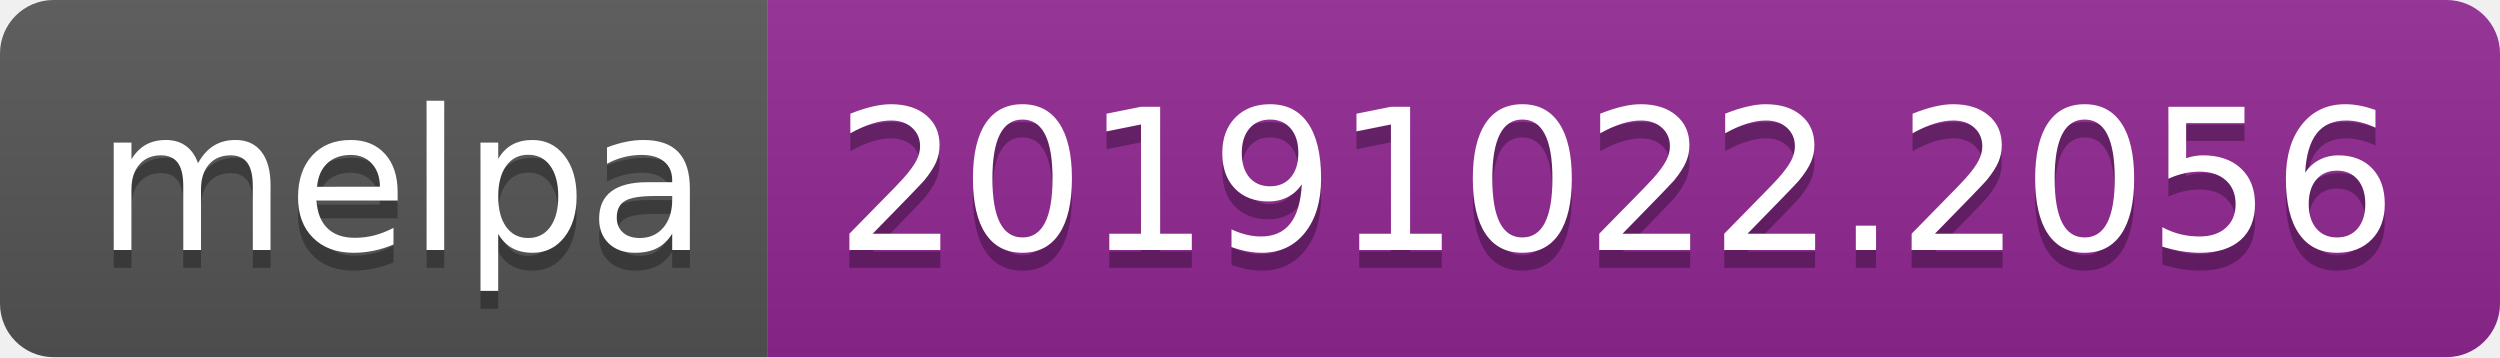
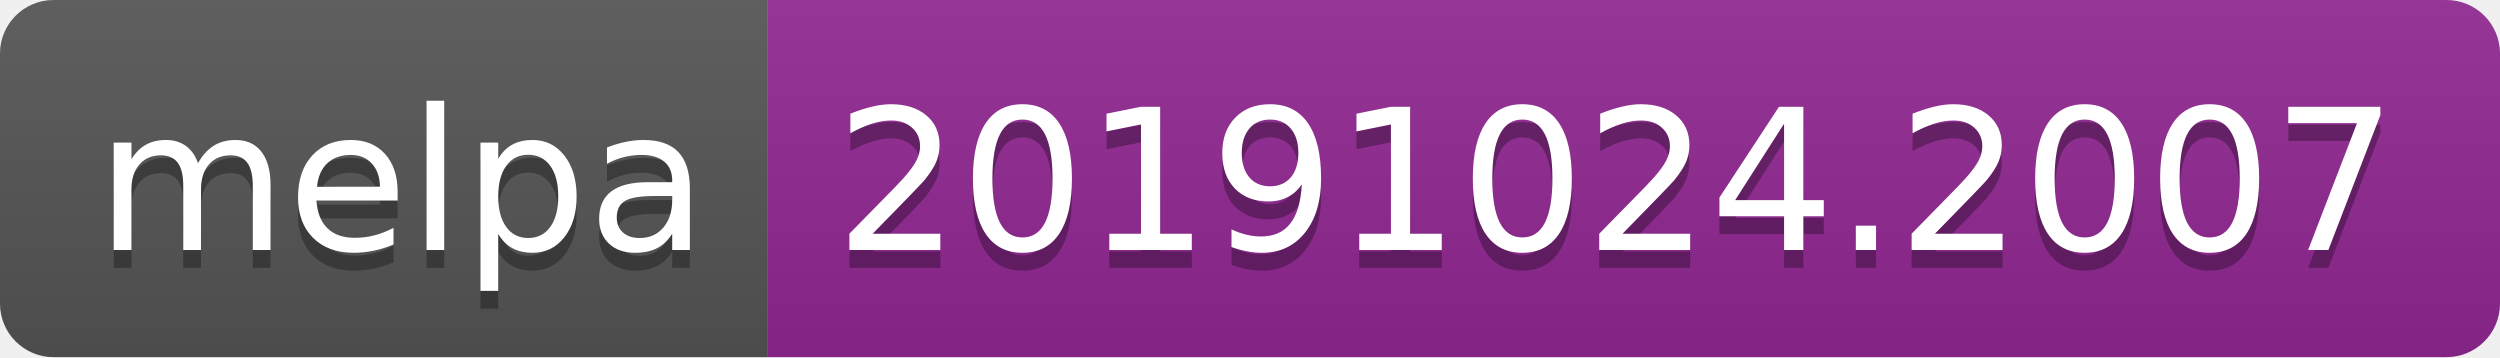
<svg xmlns="http://www.w3.org/2000/svg" width="140" height="20">
  <linearGradient id="b" x2="0" y2="100%">
    <stop offset="0" stop-color="#bbb" stop-opacity=".1" />
    <stop offset="1" stop-opacity=".1" />
  </linearGradient>
  <clipPath id="a">
    <rect width="140" height="20" rx="3" fill="#fff" />
  </clipPath>
  <g clip-path="url(#a)">
    <path fill="#555" d="M0 0h43v20H0z" />
    <path fill="#922793" d="M43 0h97v20H43z" />
    <path fill="url(#b)" d="M0 0h140v20H0z" />
  </g>
  <g fill="#fff" text-anchor="middle" font-family="DejaVu Sans,Verdana,Geneva,sans-serif" font-size="110">
    <text x="225" y="150" fill="#010101" fill-opacity=".3" transform="scale(.1)" textLength="330">melpa</text>
    <text x="225" y="140" transform="scale(.1)" textLength="330">melpa</text>
-     <text x="905" y="150" fill="#010101" fill-opacity=".3" transform="scale(.1)" textLength="870">20191022.2056</text>
-     <text x="905" y="140" transform="scale(.1)" textLength="870">20191022.2056</text>
+     <text x="905" y="150" fill="#010101" fill-opacity=".3" transform="scale(.1)" textLength="870">20191024.2007</text>
+     <text x="905" y="140" transform="scale(.1)" textLength="870">20191024.2007</text>
  </g>
</svg>
